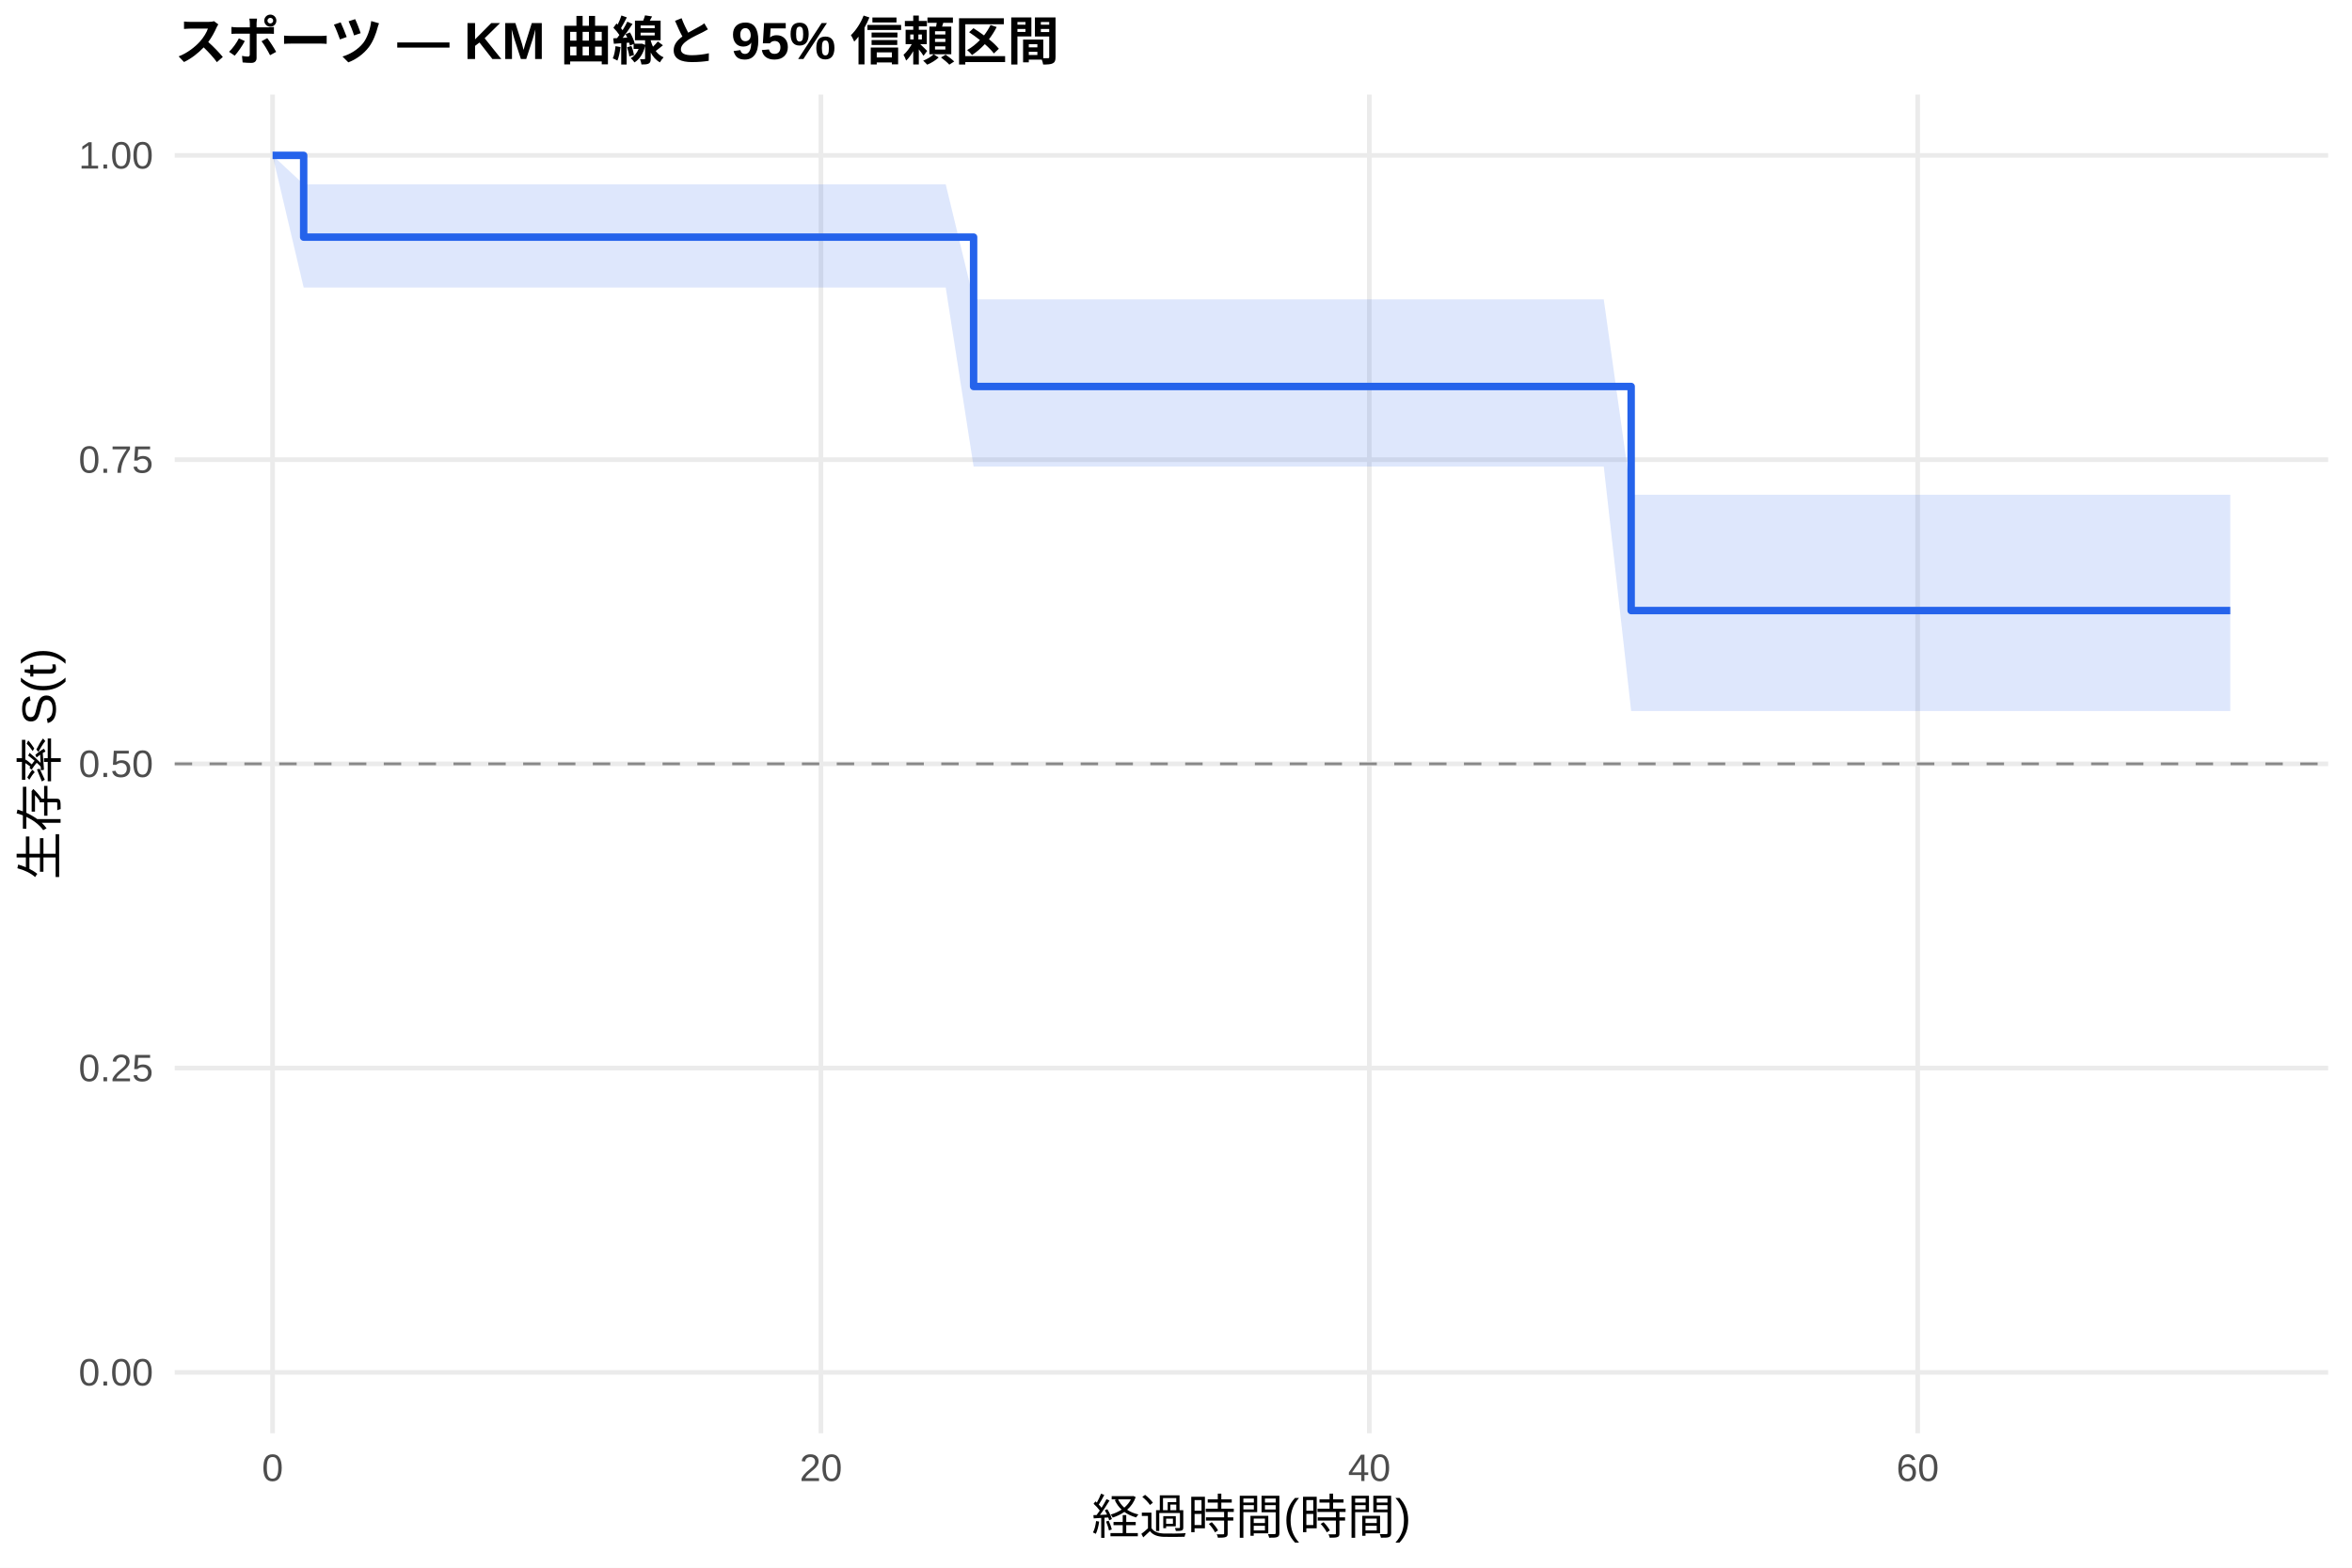
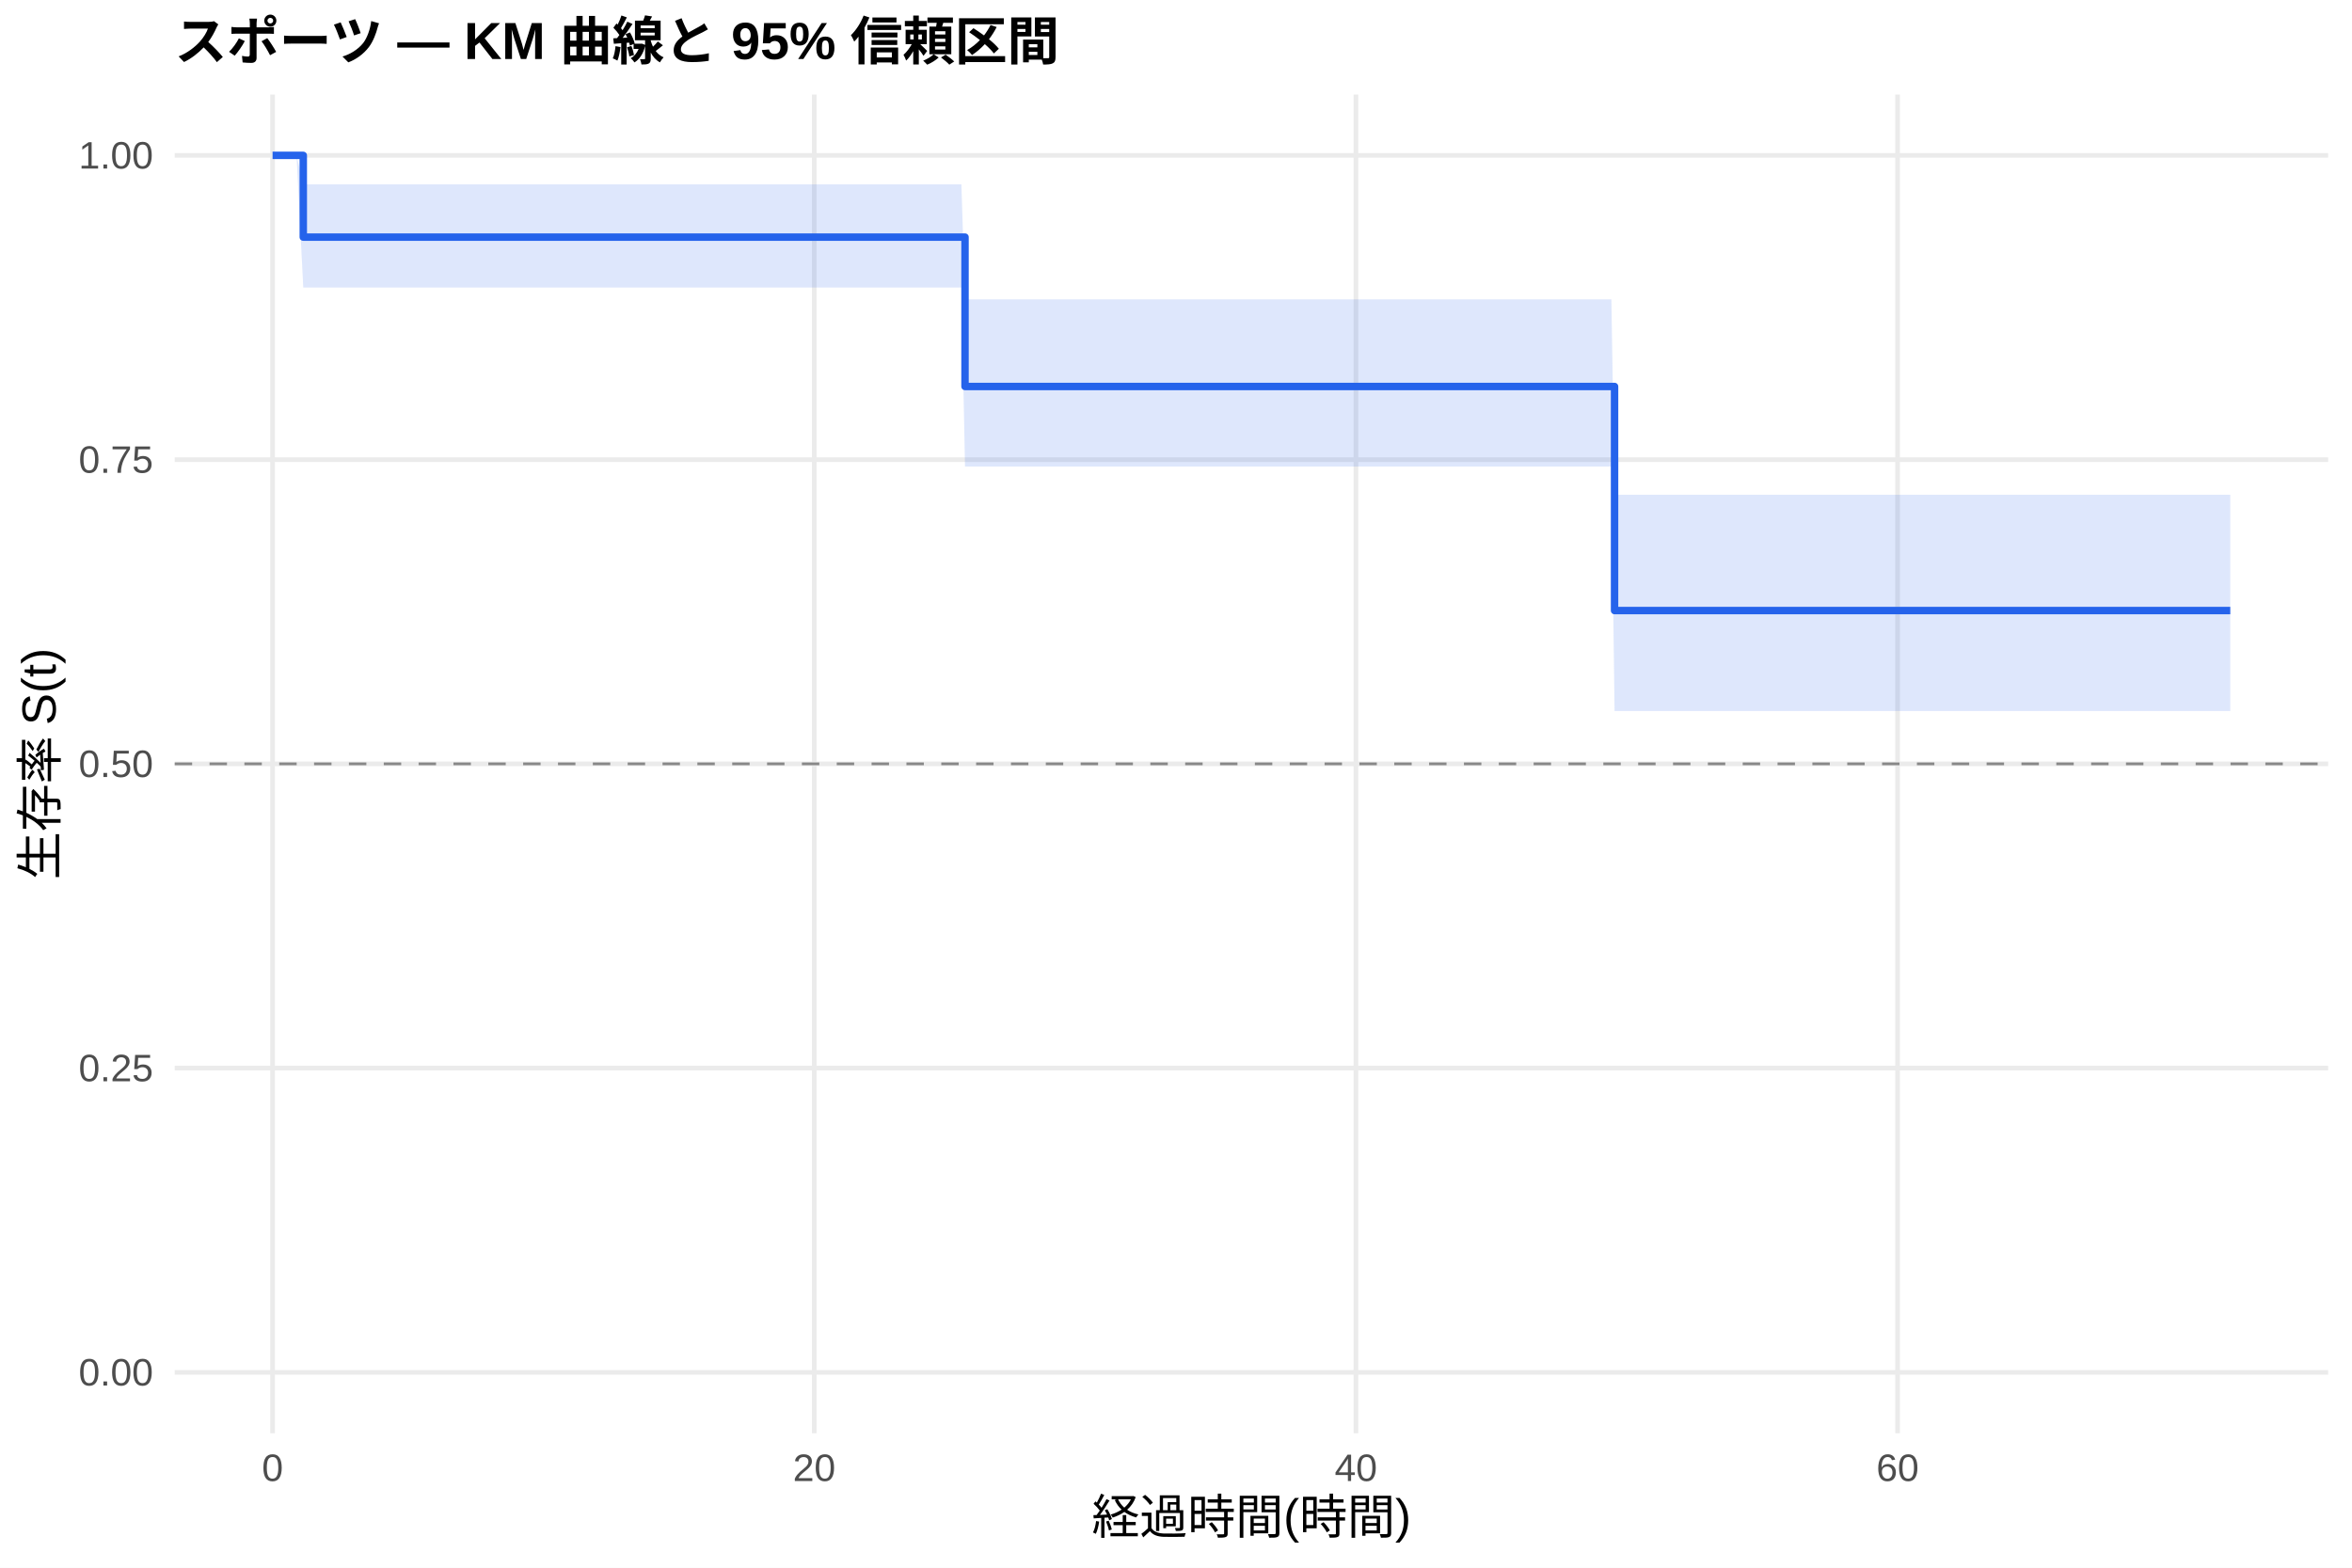
<svg xmlns="http://www.w3.org/2000/svg" width="540.00pt" height="360.00pt" viewBox="0 0 540.00 360.00">
  <g class="svglite">
    <defs>
      <style type="text/css">
    .svglite line, .svglite polyline, .svglite polygon, .svglite path, .svglite rect, .svglite circle {
      fill: none;
      stroke: #000000;
      stroke-linecap: round;
      stroke-linejoin: round;
      stroke-miterlimit: 10.00;
    }
    .svglite text {
      white-space: pre;
    }
    .svglite g.glyphgroup path {
      fill: inherit;
      stroke: none;
    }
  </style>
    </defs>
    <rect width="100%" height="100%" style="stroke: none; fill: #FFFFFF;" />
    <defs>
      <clipPath id="cpMC4wMHw1NDAuMDB8MC4wMHwzNjAuMDA=">
        <rect x="0.00" y="0.00" width="540.00" height="360.00" />
      </clipPath>
    </defs>
    <g clip-path="url(#cpMC4wMHw1NDAuMDB8MC4wMHwzNjAuMDA=)">
      <rect x="0" y="0.00" width="540.00" height="360.00" style="stroke-width: 1.07; stroke: none; fill: #FFFFFF;" />
    </g>
    <defs>
      <clipPath id="cpNDAuMTF8NTM0LjUyfDIxLjcxfDMyOS4xMg==">
        <rect x="40.11" y="21.71" width="494.41" height="307.41" />
      </clipPath>
    </defs>
    <g clip-path="url(#cpNDAuMTF8NTM0LjUyfDIxLjcxfDMyOS4xMg==)">
      <polyline points="40.11,315.14 534.52,315.14 " style="stroke-width: 1.07; stroke: #EBEBEB; stroke-linecap: butt;" />
      <polyline points="40.11,245.28 534.52,245.28 " style="stroke-width: 1.07; stroke: #EBEBEB; stroke-linecap: butt;" />
      <polyline points="40.11,175.41 534.52,175.41 " style="stroke-width: 1.07; stroke: #EBEBEB; stroke-linecap: butt;" />
      <polyline points="40.11,105.55 534.52,105.55 " style="stroke-width: 1.07; stroke: #EBEBEB; stroke-linecap: butt;" />
      <polyline points="40.11,35.68 534.52,35.68 " style="stroke-width: 1.07; stroke: #EBEBEB; stroke-linecap: butt;" />
      <polyline points="62.58,329.12 62.58,21.71 " style="stroke-width: 1.07; stroke: #EBEBEB; stroke-linecap: butt;" />
-       <polyline points="188.48,329.12 188.48,21.71 " style="stroke-width: 1.07; stroke: #EBEBEB; stroke-linecap: butt;" />
-       <polyline points="314.38,329.12 314.38,21.71 " style="stroke-width: 1.07; stroke: #EBEBEB; stroke-linecap: butt;" />
-       <polyline points="440.28,329.12 440.28,21.71 " style="stroke-width: 1.07; stroke: #EBEBEB; stroke-linecap: butt;" />
-       <polygon points="62.58,35.68 69.72,42.33 81.89,42.33 88.08,42.33 104.97,42.33 113.15,42.33 124.17,42.33 157.32,42.33 206.42,42.33 217.13,42.33 223.53,68.75 232.44,68.75 255.32,68.75 263.60,68.75 279.45,68.75 362.86,68.75 368.21,68.75 374.50,113.62 394.96,113.62 415.00,113.62 420.56,113.62 431.16,113.62 439.44,113.62 459.59,113.62 496.20,113.62 512.05,113.62 512.05,163.28 496.20,163.28 459.59,163.28 439.44,163.28 431.16,163.28 420.56,163.28 415.00,163.28 394.96,163.28 374.50,163.28 368.21,107.13 362.86,107.13 279.45,107.13 263.60,107.13 255.32,107.13 232.44,107.13 223.53,107.13 217.13,66.03 206.42,66.03 157.32,66.03 124.17,66.03 113.15,66.03 104.97,66.03 88.08,66.03 81.89,66.03 69.72,66.03 62.58,35.68 " style="stroke-width: 0.00; stroke: none; stroke-linecap: butt; fill: #2563EB; fill-opacity: 0.15;" />
-       <polyline points="62.58,35.68 69.72,42.33 81.89,42.33 88.08,42.33 104.97,42.33 113.15,42.33 124.17,42.33 157.32,42.33 206.42,42.33 217.13,42.33 223.53,68.75 232.44,68.75 255.32,68.75 263.60,68.75 279.45,68.75 362.86,68.75 368.21,68.75 374.50,113.62 394.96,113.62 415.00,113.62 420.56,113.62 431.16,113.62 439.44,113.62 459.59,113.62 496.20,113.62 512.05,113.62 " style="stroke-width: 1.07; stroke: none; stroke-linecap: butt;" />
-       <polyline points="512.05,163.28 496.20,163.28 459.59,163.28 439.44,163.28 431.16,163.28 420.56,163.28 415.00,163.28 394.96,163.28 374.50,163.28 368.21,107.13 362.86,107.13 279.45,107.13 263.60,107.13 255.32,107.13 232.44,107.13 223.53,107.13 217.13,66.03 206.42,66.03 157.32,66.03 124.17,66.03 113.15,66.03 104.97,66.03 88.08,66.03 81.89,66.03 69.72,66.03 62.58,35.68 " style="stroke-width: 1.07; stroke: none; stroke-linecap: butt;" />
-       <polyline points="62.58,35.68 69.72,35.68 69.72,54.45 81.89,54.45 81.89,54.45 88.08,54.45 88.08,54.45 104.97,54.45 104.97,54.45 113.15,54.45 113.15,54.45 124.17,54.45 124.17,54.45 157.32,54.45 157.32,54.45 206.42,54.45 206.42,54.45 217.13,54.45 217.13,54.45 223.53,54.45 223.53,88.75 232.44,88.75 232.44,88.75 255.32,88.75 255.32,88.75 263.60,88.75 263.60,88.75 279.45,88.75 279.45,88.75 362.86,88.75 362.86,88.75 368.21,88.75 368.21,88.75 374.50,88.75 374.50,140.21 394.96,140.21 394.96,140.21 415.00,140.21 415.00,140.21 420.56,140.21 420.56,140.21 431.16,140.21 431.16,140.21 439.44,140.21 439.44,140.21 459.59,140.21 459.59,140.21 496.20,140.21 496.20,140.21 512.05,140.21 512.05,140.21 " style="stroke-width: 1.71; stroke: #2563EB; stroke-linecap: butt;" />
+       <polyline points="186.94,329.12 186.94,21.71 " style="stroke-width: 1.07; stroke: #EBEBEB; stroke-linecap: butt;" />
+       <polyline points="311.31,329.12 311.31,21.71 " style="stroke-width: 1.07; stroke: #EBEBEB; stroke-linecap: butt;" />
+       <polyline points="435.67,329.12 435.67,21.71 " style="stroke-width: 1.07; stroke: #EBEBEB; stroke-linecap: butt;" />
+       <polygon points="62.58,35.68 68.08,35.68 69.63,42.33 87.14,42.33 93.26,42.33 109.94,42.33 118.03,42.33 128.91,42.33 161.66,42.33 210.16,42.33 220.73,42.33 221.56,68.75 235.86,68.75 258.45,68.75 266.64,68.75 282.29,68.75 364.68,68.75 369.96,68.75 370.69,113.62 396.39,113.62 416.19,113.62 421.68,113.62 432.14,113.62 440.33,113.62 460.23,113.62 496.40,113.62 512.05,113.62 512.05,163.28 496.40,163.28 460.23,163.28 440.33,163.28 432.14,163.28 421.68,163.28 416.19,163.28 396.39,163.28 370.69,163.28 369.96,107.13 364.68,107.13 282.29,107.13 266.64,107.13 258.45,107.13 235.86,107.13 221.56,107.13 220.73,66.03 210.16,66.03 161.66,66.03 128.91,66.03 118.03,66.03 109.94,66.03 93.26,66.03 87.14,66.03 69.63,66.03 68.08,35.68 62.58,35.68 " style="stroke-width: 0.00; stroke: none; stroke-linecap: butt; fill: #2563EB; fill-opacity: 0.15;" />
+       <polyline points="62.58,35.68 68.08,35.68 69.63,42.33 87.14,42.33 93.26,42.33 109.94,42.33 118.03,42.33 128.91,42.33 161.66,42.33 210.16,42.33 220.73,42.33 221.56,68.75 235.86,68.75 258.45,68.75 266.64,68.75 282.29,68.75 364.68,68.75 369.96,68.75 370.69,113.62 396.39,113.62 416.19,113.62 421.68,113.62 432.14,113.62 440.33,113.62 460.23,113.62 496.40,113.62 512.05,113.62 " style="stroke-width: 1.07; stroke: none; stroke-linecap: butt;" />
+       <polyline points="512.05,163.28 496.40,163.28 460.23,163.28 440.33,163.28 432.14,163.28 421.68,163.28 416.19,163.28 396.39,163.28 370.69,163.28 369.96,107.13 364.68,107.13 282.29,107.13 266.64,107.13 258.45,107.13 235.86,107.13 221.56,107.13 220.73,66.03 210.16,66.03 161.66,66.03 128.91,66.03 118.03,66.03 109.94,66.03 93.26,66.03 87.14,66.03 69.63,66.03 68.08,35.68 62.58,35.68 " style="stroke-width: 1.07; stroke: none; stroke-linecap: butt;" />
+       <polyline points="62.58,35.68 68.08,35.68 68.08,35.68 69.63,35.68 69.63,54.45 87.14,54.45 87.14,54.45 93.26,54.45 93.26,54.45 109.94,54.45 109.94,54.45 118.03,54.45 118.03,54.45 128.91,54.45 128.91,54.45 161.66,54.45 161.66,54.45 210.16,54.45 210.16,54.45 220.73,54.45 220.73,54.45 221.56,54.45 221.56,88.75 235.86,88.75 235.86,88.75 258.45,88.75 258.45,88.75 266.64,88.75 266.64,88.75 282.29,88.75 282.29,88.75 364.68,88.75 364.68,88.75 369.96,88.75 369.96,88.75 370.69,88.75 370.69,140.21 396.39,140.21 396.39,140.21 416.19,140.21 416.19,140.21 421.68,140.21 421.68,140.21 432.14,140.21 432.14,140.21 440.33,140.21 440.33,140.21 460.23,140.21 460.23,140.21 496.40,140.21 496.40,140.21 512.05,140.21 512.05,140.21 " style="stroke-width: 1.71; stroke: #2563EB; stroke-linecap: butt;" />
      <line x1="40.11" y1="175.41" x2="534.52" y2="175.41" style="stroke-width: 0.64; stroke: #888888; stroke-dasharray: 4.00,4.00; stroke-linecap: butt;" />
    </g>
    <g clip-path="url(#cpMC4wMHw1NDAuMDB8MC4wMHwzNjAuMDA=)">
      <text x="35.18" y="318.17" text-anchor="end" style="font-size: 8.80px;fill: #4D4D4D; font-family: &quot;Liberation Sans&quot;;" textLength="17.11px" lengthAdjust="spacingAndGlyphs">0.00</text>
      <text x="35.18" y="248.30" text-anchor="end" style="font-size: 8.80px;fill: #4D4D4D; font-family: &quot;Liberation Sans&quot;;" textLength="17.11px" lengthAdjust="spacingAndGlyphs">0.25</text>
      <text x="35.18" y="178.44" text-anchor="end" style="font-size: 8.80px;fill: #4D4D4D; font-family: &quot;Liberation Sans&quot;;" textLength="17.11px" lengthAdjust="spacingAndGlyphs">0.50</text>
      <text x="35.18" y="108.57" text-anchor="end" style="font-size: 8.80px;fill: #4D4D4D; font-family: &quot;Liberation Sans&quot;;" textLength="17.11px" lengthAdjust="spacingAndGlyphs">0.75</text>
      <text x="35.18" y="38.71" text-anchor="end" style="font-size: 8.80px;fill: #4D4D4D; font-family: &quot;Liberation Sans&quot;;" textLength="17.11px" lengthAdjust="spacingAndGlyphs">1.00</text>
      <text x="62.58" y="340.10" text-anchor="middle" style="font-size: 8.80px;fill: #4D4D4D; font-family: &quot;Liberation Sans&quot;;" textLength="4.89px" lengthAdjust="spacingAndGlyphs">0</text>
-       <text x="188.48" y="340.10" text-anchor="middle" style="font-size: 8.80px;fill: #4D4D4D; font-family: &quot;Liberation Sans&quot;;" textLength="9.78px" lengthAdjust="spacingAndGlyphs">20</text>
-       <text x="314.38" y="340.10" text-anchor="middle" style="font-size: 8.80px;fill: #4D4D4D; font-family: &quot;Liberation Sans&quot;;" textLength="9.78px" lengthAdjust="spacingAndGlyphs">40</text>
-       <text x="440.28" y="340.10" text-anchor="middle" style="font-size: 8.80px;fill: #4D4D4D; font-family: &quot;Liberation Sans&quot;;" textLength="9.78px" lengthAdjust="spacingAndGlyphs">60</text>
+       <text x="186.94" y="340.10" text-anchor="middle" style="font-size: 8.80px;fill: #4D4D4D; font-family: &quot;Liberation Sans&quot;;" textLength="9.78px" lengthAdjust="spacingAndGlyphs">20</text>
+       <text x="311.31" y="340.10" text-anchor="middle" style="font-size: 8.80px;fill: #4D4D4D; font-family: &quot;Liberation Sans&quot;;" textLength="9.78px" lengthAdjust="spacingAndGlyphs">40</text>
+       <text x="435.67" y="340.10" text-anchor="middle" style="font-size: 8.80px;fill: #4D4D4D; font-family: &quot;Liberation Sans&quot;;" textLength="9.78px" lengthAdjust="spacingAndGlyphs">60</text>
      <text x="287.32" y="352.24" text-anchor="middle" style="font-size: 11.00px; font-family: &quot;Liberation Sans&quot;;" textLength="73.31px" lengthAdjust="spacingAndGlyphs">経過時間(時間)</text>
      <text transform="translate(13.05,175.41) rotate(-90)" text-anchor="middle" style="font-size: 11.00px; font-family: &quot;Liberation Sans&quot;;" textLength="53.78px" lengthAdjust="spacingAndGlyphs">生存率 S(t)</text>
      <text x="40.11" y="13.74" style="font-size: 12.00px; font-weight: bold; font-family: &quot;Liberation Sans&quot;;" textLength="203.33px" lengthAdjust="spacingAndGlyphs">スポーツ — KM 曲線と 95% 信頼区間</text>
    </g>
  </g>
</svg>
